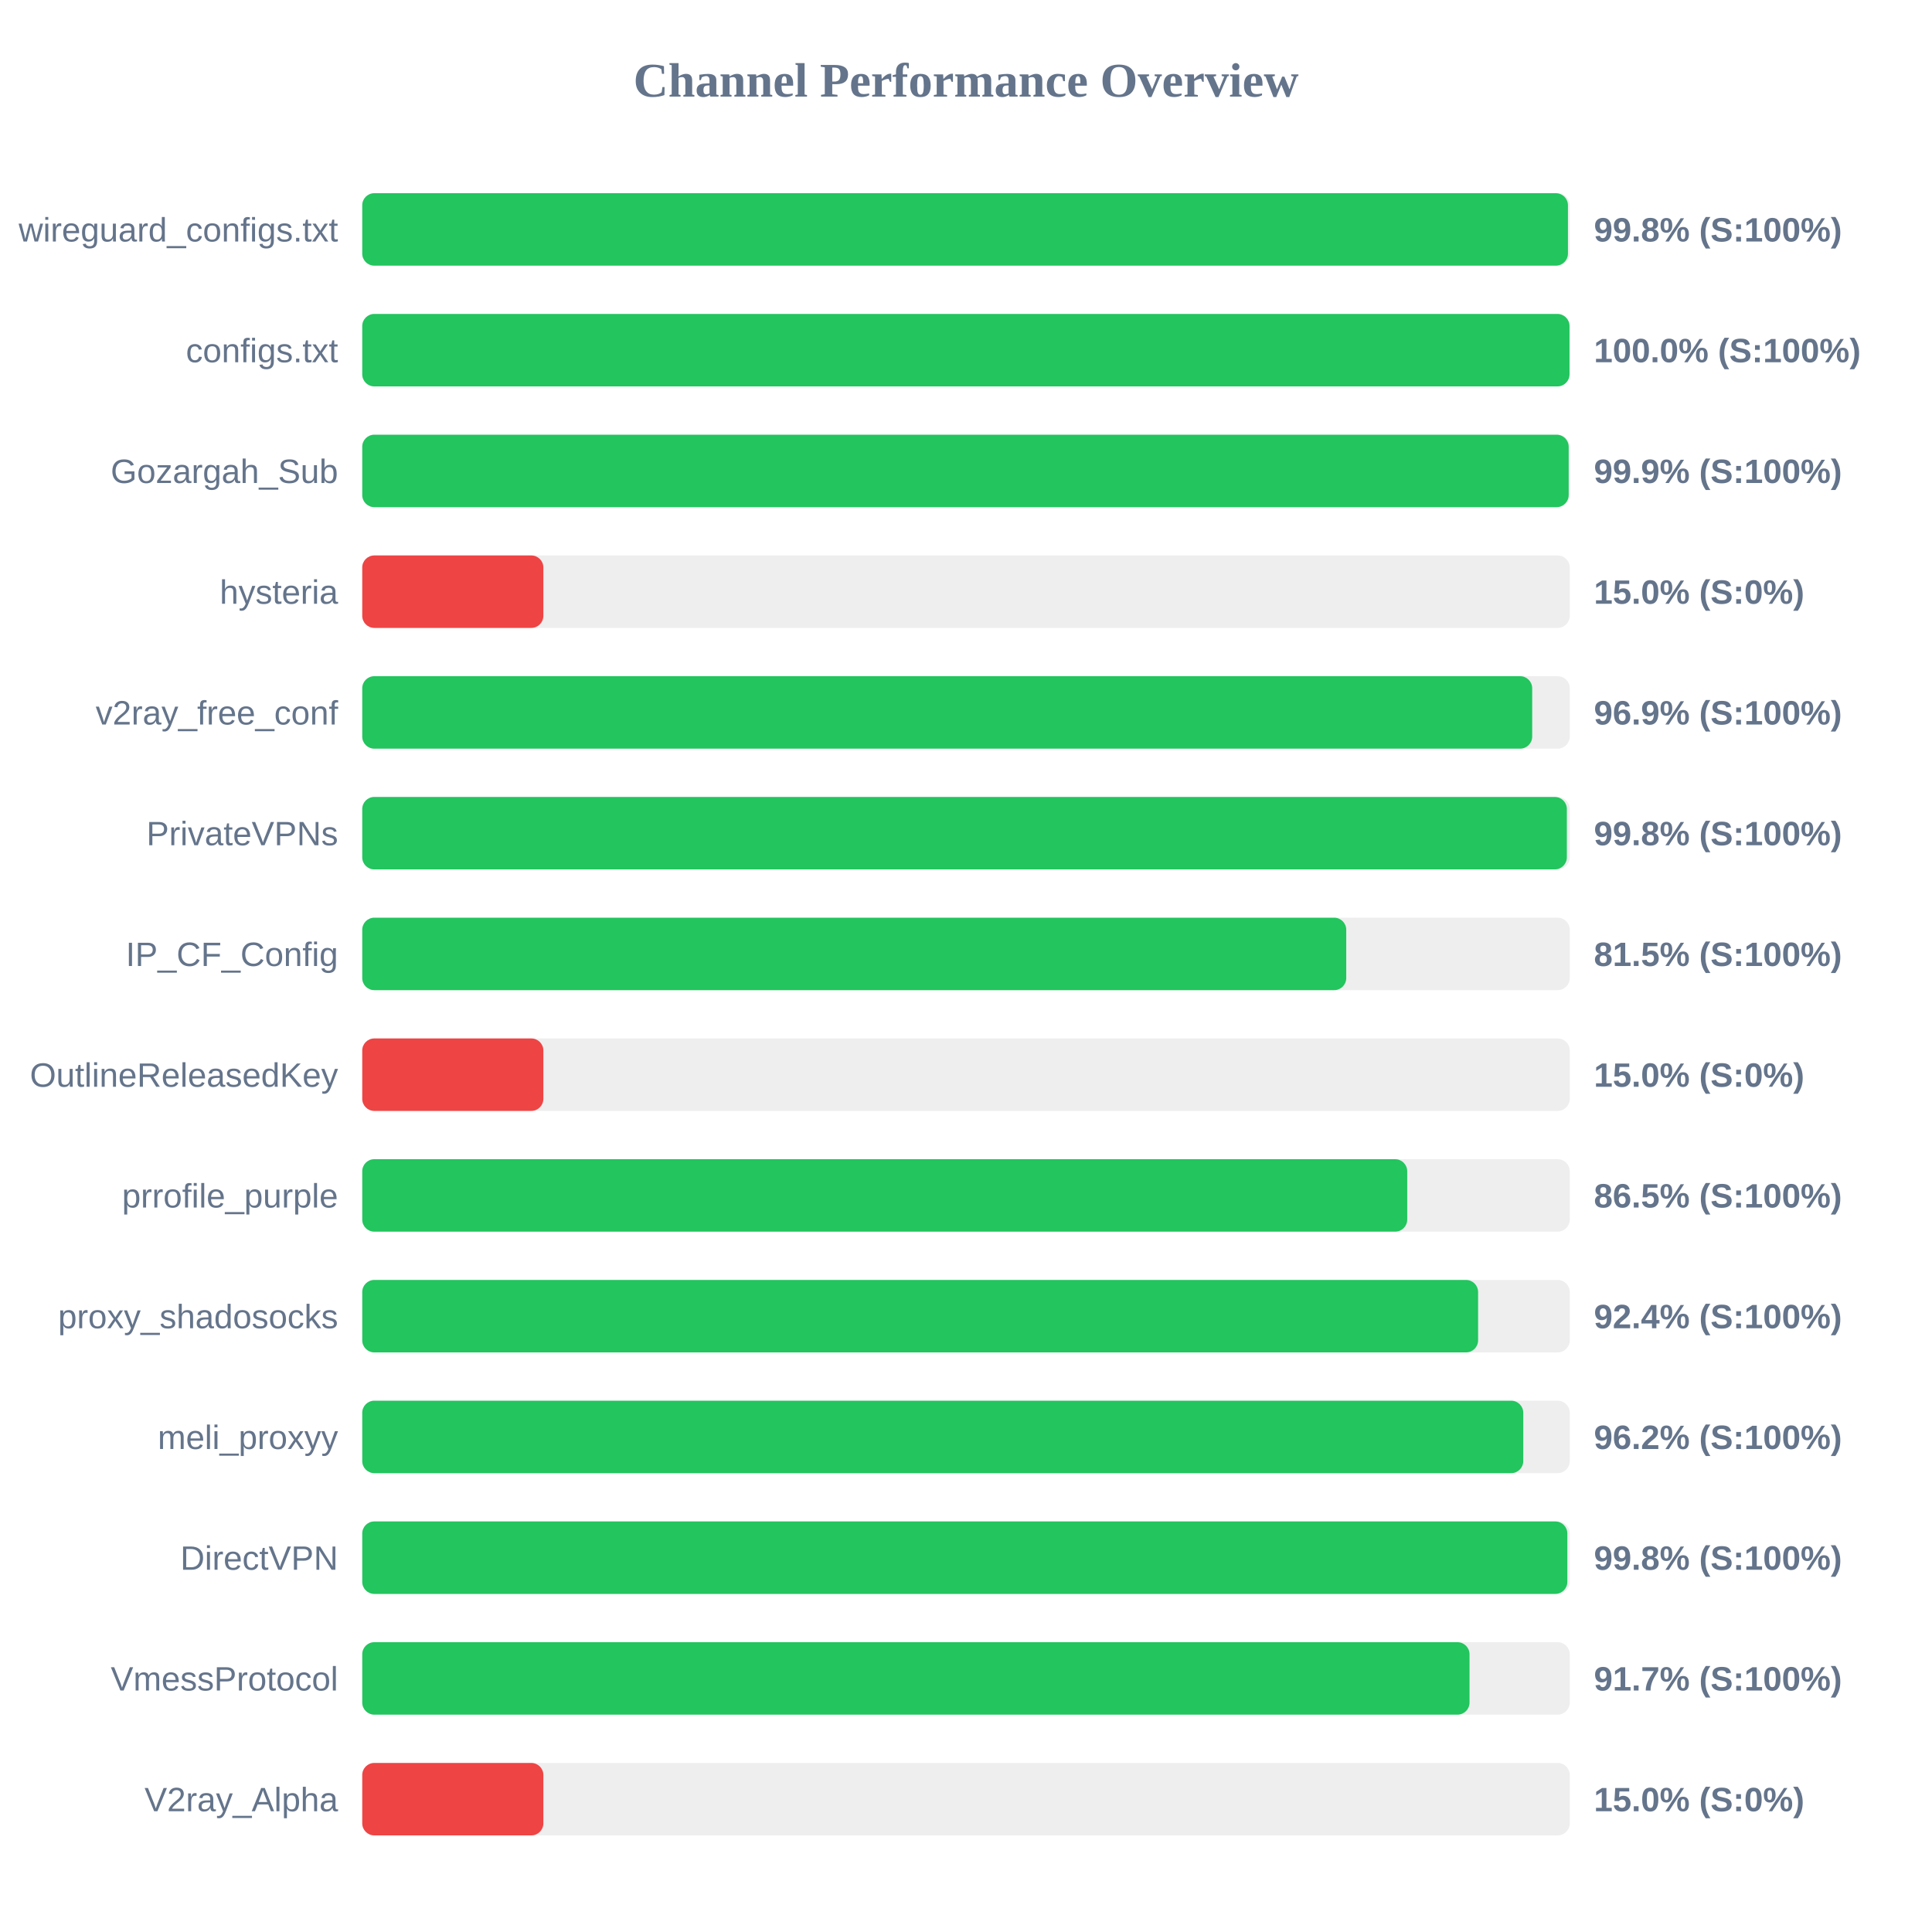
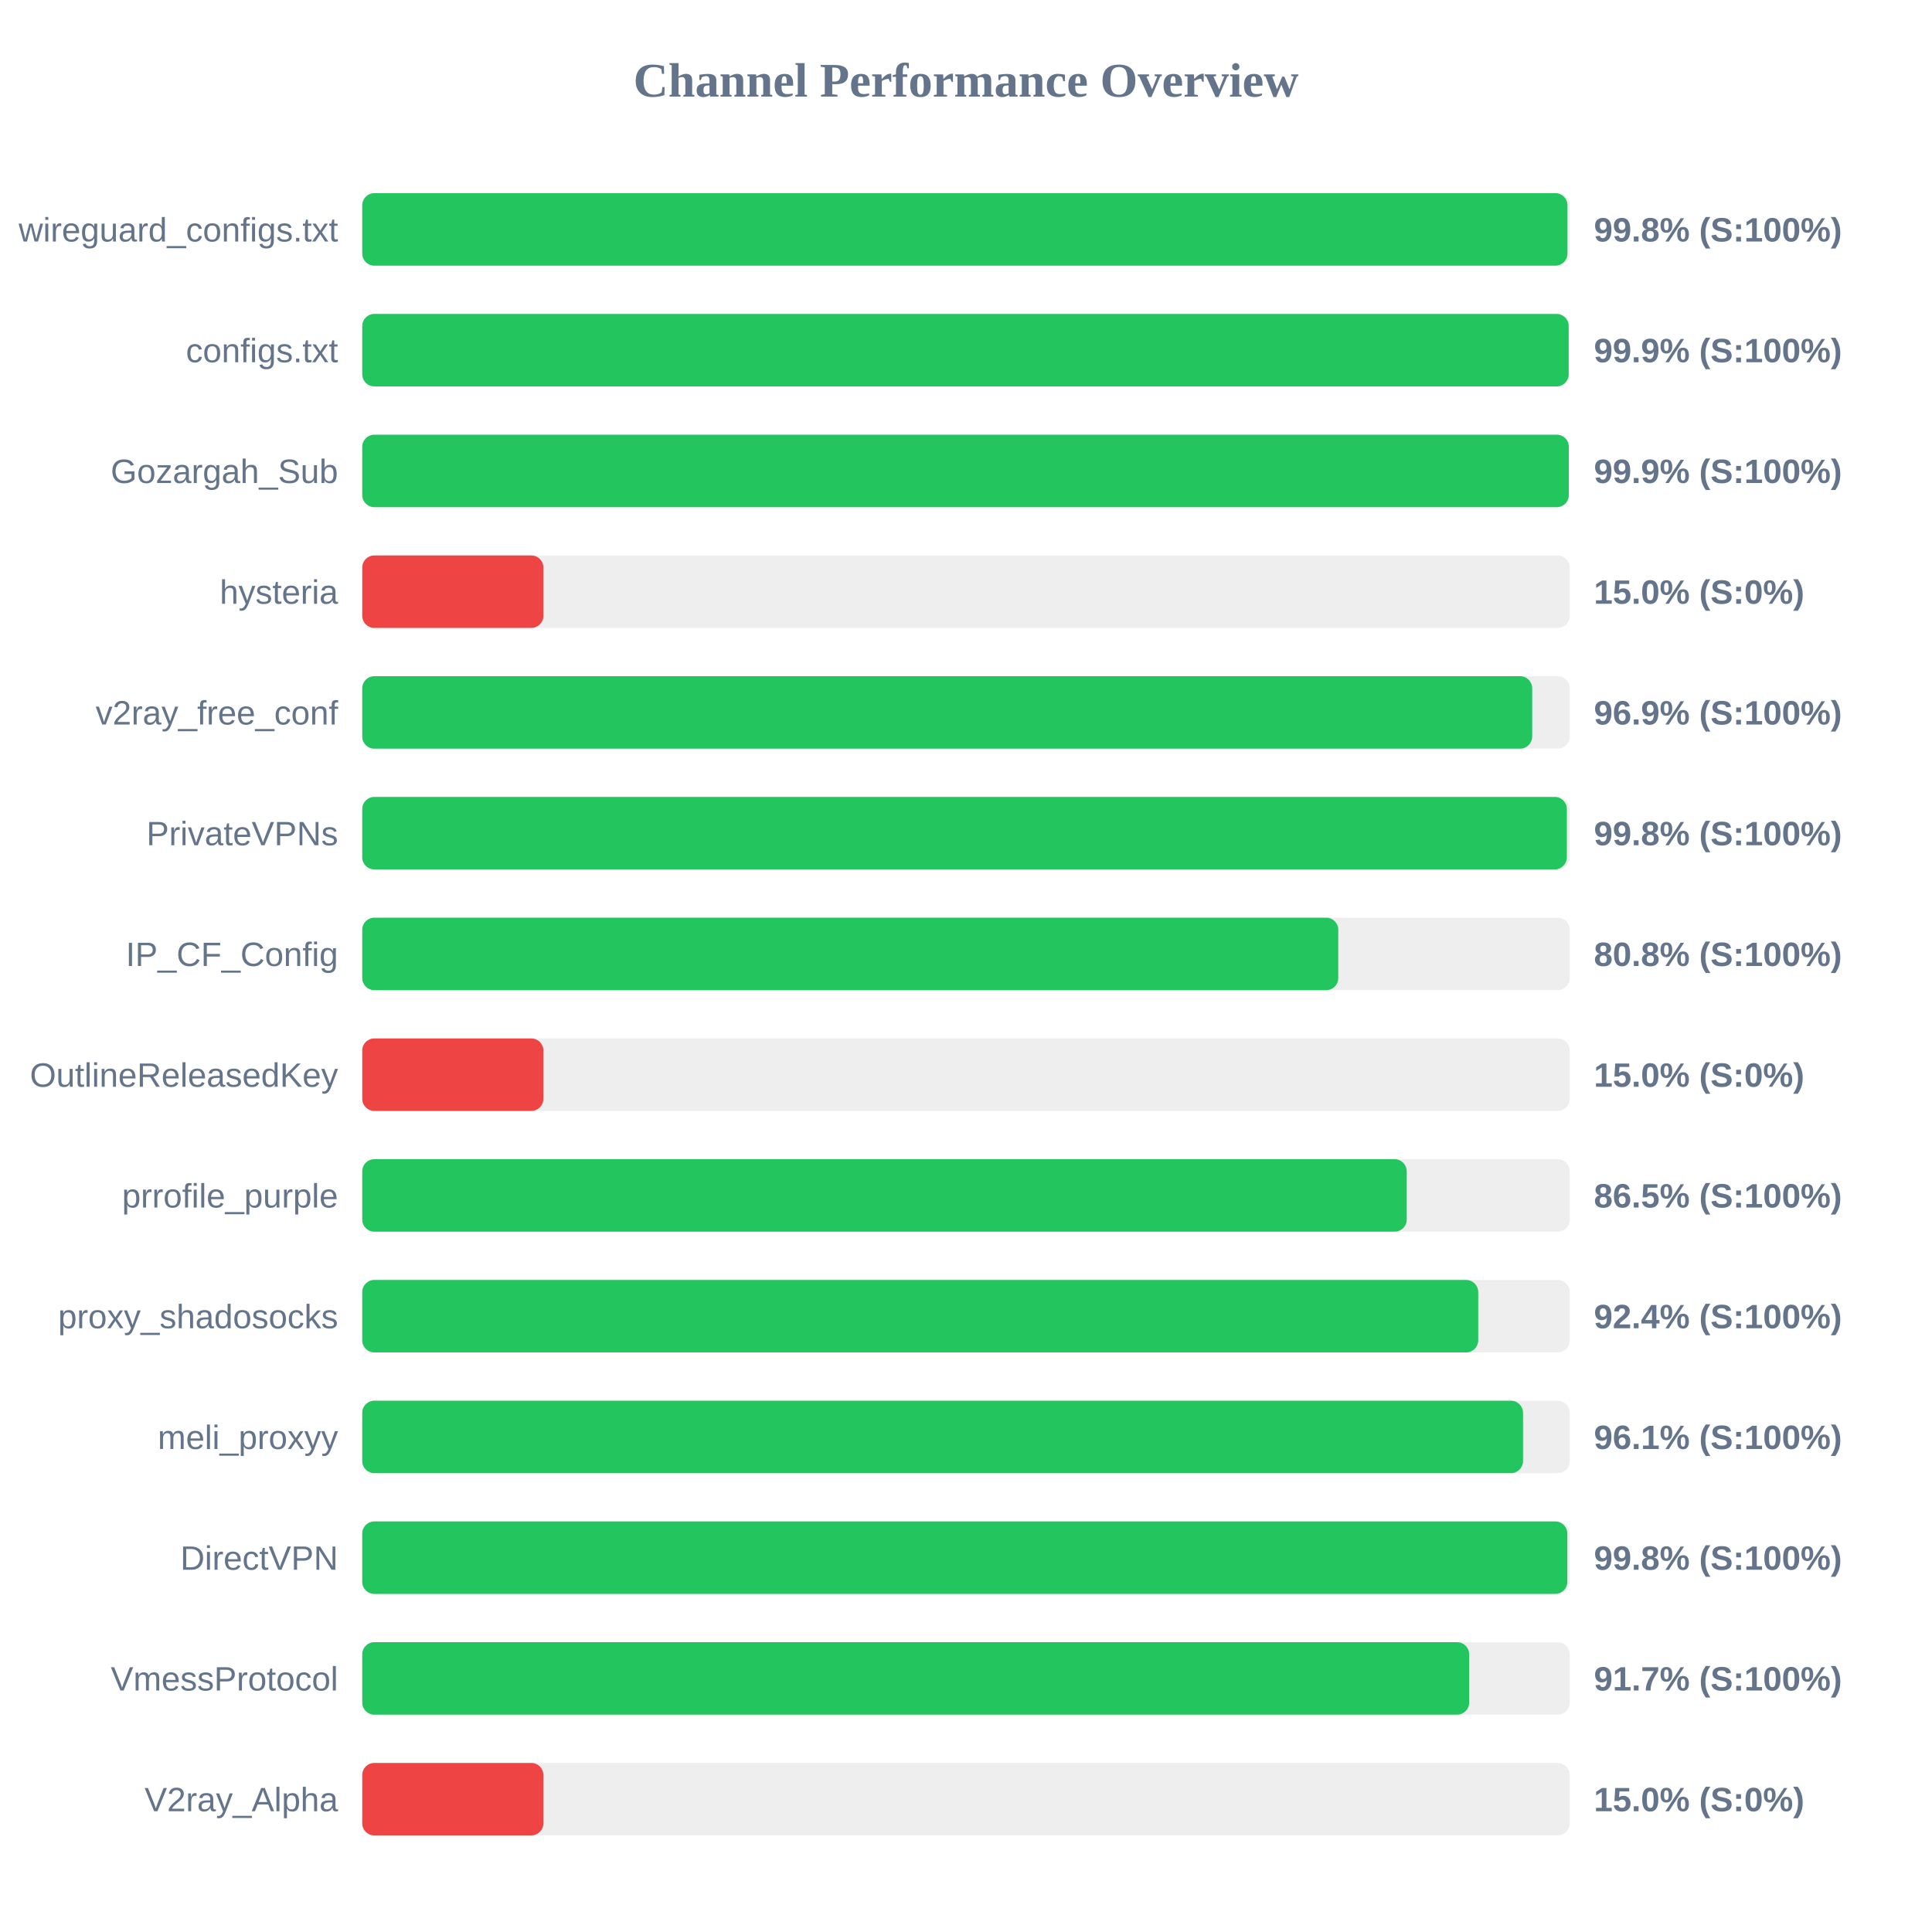
<svg xmlns="http://www.w3.org/2000/svg" width="800" height="800" version="1.1">
  <style>
        .row { font: 14px Arial; fill: #64748b; }
        .score { font: bold 14px Arial; fill: #64748b; }
    </style>
  <text x="400" y="40" text-anchor="middle" font-size="20px" font-weight="bold" fill="#64748b">Channel Performance Overview</text>
  <rect x="150" y="80" width="500" height="30" fill="#eee" rx="5" />
-   <rect x="150" y="80" width="499.25" height="30" fill="#22c55e" rx="5" />
+   <rect x="150" y="80" width="499.05" height="30" fill="#22c55e" rx="5" />
  <text x="140" y="100" text-anchor="end" class="row">wireguard_configs.txt</text>
  <text x="660" y="100" text-anchor="start" class="score">99.8% (S:100%)</text>
  <rect x="150" y="130" width="500" height="30" fill="#eee" rx="5" />
-   <rect x="150" y="130" width="499.9" height="30" fill="#22c55e" rx="5" />
+   <rect x="150" y="130" width="499.55" height="30" fill="#22c55e" rx="5" />
  <text x="140" y="150" text-anchor="end" class="row">configs.txt</text>
-   <text x="660" y="150" text-anchor="start" class="score">100.0% (S:100%)</text>
+   <text x="660" y="150" text-anchor="start" class="score">99.9% (S:100%)</text>
  <rect x="150" y="180" width="500" height="30" fill="#eee" rx="5" />
-   <rect x="150" y="180" width="499.55" height="30" fill="#22c55e" rx="5" />
+   <rect x="150" y="180" width="499.6" height="30" fill="#22c55e" rx="5" />
  <text x="140" y="200" text-anchor="end" class="row">Gozargah_Sub</text>
  <text x="660" y="200" text-anchor="start" class="score">99.9% (S:100%)</text>
  <rect x="150" y="230" width="500" height="30" fill="#eee" rx="5" />
  <rect x="150" y="230" width="75.0" height="30" fill="#ef4444" rx="5" />
  <text x="140" y="250" text-anchor="end" class="row">hysteria</text>
  <text x="660" y="250" text-anchor="start" class="score">15.0% (S:0%)</text>
  <rect x="150" y="280" width="500" height="30" fill="#eee" rx="5" />
  <rect x="150" y="280" width="484.45" height="30" fill="#22c55e" rx="5" />
  <text x="140" y="300" text-anchor="end" class="row">v2ray_free_conf</text>
  <text x="660" y="300" text-anchor="start" class="score">96.9% (S:100%)</text>
  <rect x="150" y="330" width="500" height="30" fill="#eee" rx="5" />
  <rect x="150" y="330" width="498.8" height="30" fill="#22c55e" rx="5" />
  <text x="140" y="350" text-anchor="end" class="row">PrivateVPNs</text>
  <text x="660" y="350" text-anchor="start" class="score">99.8% (S:100%)</text>
  <rect x="150" y="380" width="500" height="30" fill="#eee" rx="5" />
-   <rect x="150" y="380" width="407.45" height="30" fill="#22c55e" rx="5" />
+   <rect x="150" y="380" width="404.15" height="30" fill="#22c55e" rx="5" />
  <text x="140" y="400" text-anchor="end" class="row">IP_CF_Config</text>
-   <text x="660" y="400" text-anchor="start" class="score">81.5% (S:100%)</text>
+   <text x="660" y="400" text-anchor="start" class="score">80.8% (S:100%)</text>
  <rect x="150" y="430" width="500" height="30" fill="#eee" rx="5" />
  <rect x="150" y="430" width="75.0" height="30" fill="#ef4444" rx="5" />
  <text x="140" y="450" text-anchor="end" class="row">OutlineReleasedKey</text>
  <text x="660" y="450" text-anchor="start" class="score">15.0% (S:0%)</text>
  <rect x="150" y="480" width="500" height="30" fill="#eee" rx="5" />
-   <rect x="150" y="480" width="432.7" height="30" fill="#22c55e" rx="5" />
+   <rect x="150" y="480" width="432.5" height="30" fill="#22c55e" rx="5" />
  <text x="140" y="500" text-anchor="end" class="row">prrofile_purple</text>
  <text x="660" y="500" text-anchor="start" class="score">86.5% (S:100%)</text>
  <rect x="150" y="530" width="500" height="30" fill="#eee" rx="5" />
-   <rect x="150" y="530" width="462.05" height="30" fill="#22c55e" rx="5" />
+   <rect x="150" y="530" width="462.1" height="30" fill="#22c55e" rx="5" />
  <text x="140" y="550" text-anchor="end" class="row">proxy_shadosocks</text>
  <text x="660" y="550" text-anchor="start" class="score">92.4% (S:100%)</text>
  <rect x="150" y="580" width="500" height="30" fill="#eee" rx="5" />
-   <rect x="150" y="580" width="480.75" height="30" fill="#22c55e" rx="5" />
+   <rect x="150" y="580" width="480.65" height="30" fill="#22c55e" rx="5" />
  <text x="140" y="600" text-anchor="end" class="row">meli_proxyy</text>
-   <text x="660" y="600" text-anchor="start" class="score">96.2% (S:100%)</text>
+   <text x="660" y="600" text-anchor="start" class="score">96.1% (S:100%)</text>
  <rect x="150" y="630" width="500" height="30" fill="#eee" rx="5" />
  <rect x="150" y="630" width="499.0" height="30" fill="#22c55e" rx="5" />
  <text x="140" y="650" text-anchor="end" class="row">DirectVPN</text>
  <text x="660" y="650" text-anchor="start" class="score">99.8% (S:100%)</text>
  <rect x="150" y="680" width="500" height="30" fill="#eee" rx="5" />
-   <rect x="150" y="680" width="458.5" height="30" fill="#22c55e" rx="5" />
+   <rect x="150" y="680" width="458.35" height="30" fill="#22c55e" rx="5" />
  <text x="140" y="700" text-anchor="end" class="row">VmessProtocol</text>
  <text x="660" y="700" text-anchor="start" class="score">91.7% (S:100%)</text>
  <rect x="150" y="730" width="500" height="30" fill="#eee" rx="5" />
  <rect x="150" y="730" width="75.0" height="30" fill="#ef4444" rx="5" />
  <text x="140" y="750" text-anchor="end" class="row">V2ray_Alpha</text>
  <text x="660" y="750" text-anchor="start" class="score">15.0% (S:0%)</text>
</svg>
